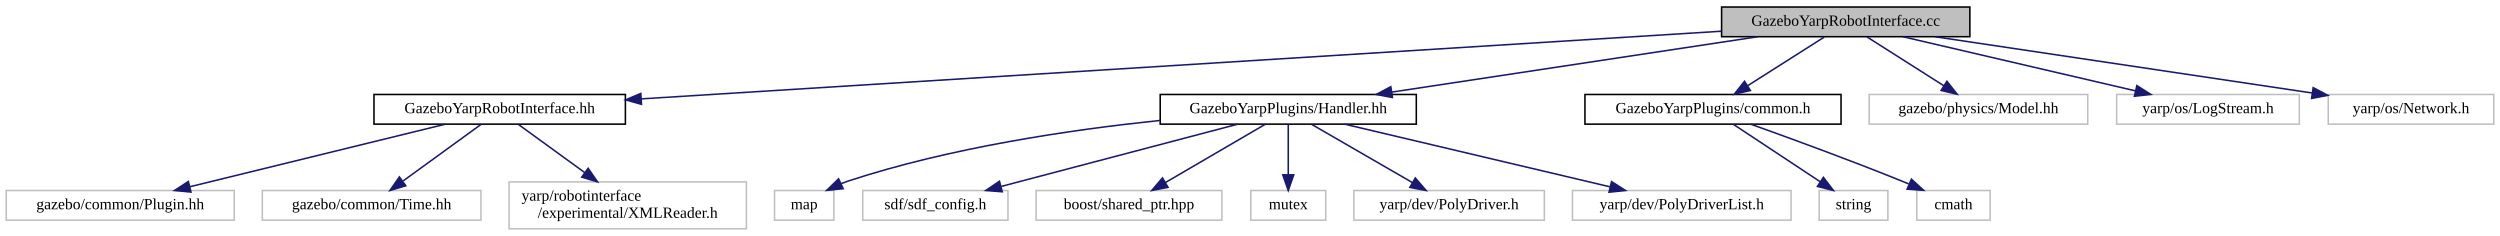
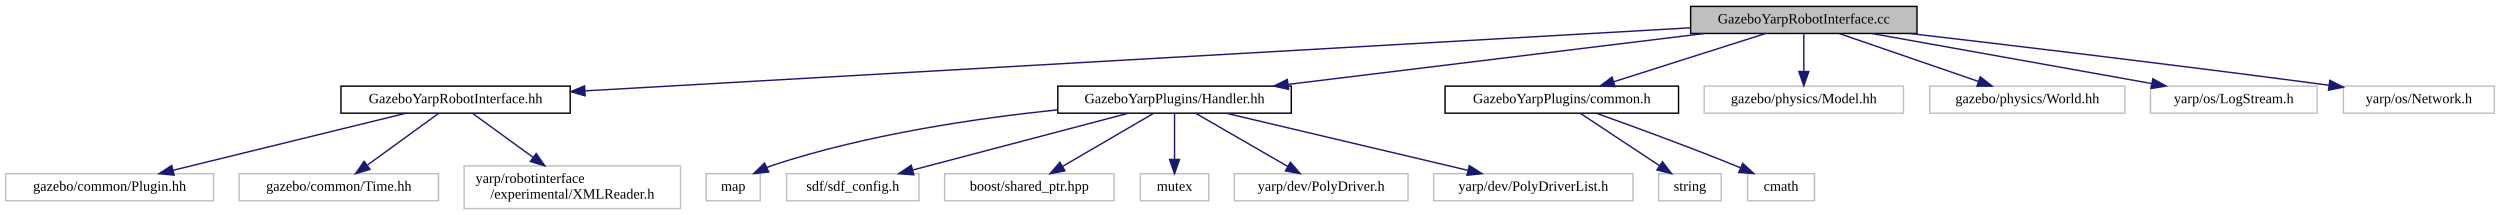
- <svg xmlns="http://www.w3.org/2000/svg" xmlns:xlink="http://www.w3.org/1999/xlink" width="1601pt" height="151pt" viewBox="0.00 0.00 1601.00 151.00">
+ <svg xmlns="http://www.w3.org/2000/svg" xmlns:xlink="http://www.w3.org/1999/xlink" width="1756pt" height="151pt" viewBox="0.00 0.00 1756.00 151.00">
  <g id="graph0" class="graph" transform="scale(1 1) rotate(0) translate(4 147)">
    <g id="node1" class="node">
      <g id="a_node1">
        <a xlink:title=" ">
-           <polygon fill="#bfbfbf" stroke="black" points="1098.5,-123.5 1098.5,-142.5 1257.5,-142.5 1257.5,-123.5 1098.5,-123.5" />
-           <text text-anchor="middle" x="1178" y="-130.5" font-family="FreeSans.ttf" font-size="10.00">GazeboYarpRobotInterface.cc</text>
+           <polygon fill="#bfbfbf" stroke="black" points="1183.5,-123.5 1183.5,-142.5 1342.5,-142.5 1342.5,-123.5 1183.5,-123.5" />
+           <text text-anchor="middle" x="1263" y="-130.5" font-family="FreeSans.ttf" font-size="10.00">GazeboYarpRobotInterface.cc</text>
        </a>
      </g>
    </g>
    <g id="node2" class="node">
      <g id="a_node2">
        <a xlink:href="GazeboYarpRobotInterface_8hh.html" target="_top" xlink:title=" ">
          <polygon fill="none" stroke="black" points="235.5,-67.5 235.5,-86.5 396.5,-86.5 396.5,-67.5 235.5,-67.5" />
          <text text-anchor="middle" x="316" y="-74.5" font-family="FreeSans.ttf" font-size="10.00">GazeboYarpRobotInterface.hh</text>
        </a>
      </g>
    </g>
    <g id="edge1" class="edge">
-       <path fill="none" stroke="midnightblue" d="M1098.45,-127.02C937.93,-116.96 576.17,-94.3 406.75,-83.69" />
-       <polygon fill="midnightblue" stroke="midnightblue" points="406.81,-80.18 396.61,-83.05 406.37,-87.17 406.81,-80.18" />
+       <path fill="none" stroke="midnightblue" d="M1183.48,-127.47C1008.7,-117.5 591.94,-93.73 407.04,-83.19" />
+       <polygon fill="midnightblue" stroke="midnightblue" points="406.99,-79.68 396.8,-82.61 406.59,-86.67 406.99,-79.68" />
    </g>
    <g id="node6" class="node">
      <g id="a_node6">
        <a xlink:href="Handler_8hh.html" target="_top" xlink:title=" ">
          <polygon fill="none" stroke="black" points="739,-67.5 739,-86.5 903,-86.5 903,-67.5 739,-67.5" />
          <text text-anchor="middle" x="821" y="-74.5" font-family="FreeSans.ttf" font-size="10.00">GazeboYarpPlugins/Handler.hh</text>
        </a>
      </g>
    </g>
    <g id="edge5" class="edge">
-       <path fill="none" stroke="midnightblue" d="M1121.43,-123.44C1057.85,-113.83 954.73,-98.23 887.38,-88.04" />
-       <polygon fill="midnightblue" stroke="midnightblue" points="887.71,-84.55 877.3,-86.52 886.67,-91.47 887.71,-84.55" />
+       <path fill="none" stroke="midnightblue" d="M1192.96,-123.44C1113.51,-113.74 984.2,-97.94 900.89,-87.76" />
+       <polygon fill="midnightblue" stroke="midnightblue" points="901.06,-84.26 890.71,-86.52 900.21,-91.2 901.06,-84.26" />
    </g>
    <g id="node13" class="node">
      <g id="a_node13">
        <a xlink:href="common_8h.html" target="_top" xlink:title=" ">
          <polygon fill="none" stroke="black" points="1011,-67.5 1011,-86.5 1175,-86.5 1175,-67.5 1011,-67.5" />
          <text text-anchor="middle" x="1093" y="-74.5" font-family="FreeSans.ttf" font-size="10.00">GazeboYarpPlugins/common.h</text>
        </a>
      </g>
    </g>
    <g id="edge12" class="edge">
-       <path fill="none" stroke="midnightblue" d="M1164.34,-123.32C1151.08,-114.9 1130.73,-101.97 1115.15,-92.07" />
-       <polygon fill="midnightblue" stroke="midnightblue" points="1116.94,-89.06 1106.62,-86.65 1113.19,-94.97 1116.94,-89.06" />
+       <path fill="none" stroke="midnightblue" d="M1236.06,-123.44C1207.34,-114.32 1161.67,-99.81 1129.68,-89.65" />
+       <polygon fill="midnightblue" stroke="midnightblue" points="1130.4,-86.21 1119.81,-86.52 1128.28,-92.88 1130.4,-86.21" />
    </g>
    <g id="node16" class="node">
      <g id="a_node16">
        <a xlink:title=" ">
          <polygon fill="none" stroke="#bfbfbf" points="1193,-67.5 1193,-86.5 1333,-86.5 1333,-67.5 1193,-67.5" />
          <text text-anchor="middle" x="1263" y="-74.5" font-family="FreeSans.ttf" font-size="10.00">gazebo/physics/Model.hh</text>
        </a>
      </g>
    </g>
    <g id="edge15" class="edge">
-       <path fill="none" stroke="midnightblue" d="M1191.66,-123.32C1204.92,-114.9 1225.27,-101.97 1240.85,-92.07" />
-       <polygon fill="midnightblue" stroke="midnightblue" points="1242.81,-94.97 1249.38,-86.65 1239.06,-89.06 1242.81,-94.97" />
+       <path fill="none" stroke="midnightblue" d="M1263,-123.08C1263,-116.01 1263,-105.86 1263,-96.99" />
+       <polygon fill="midnightblue" stroke="midnightblue" points="1266.5,-96.75 1263,-86.75 1259.5,-96.75 1266.5,-96.75" />
    </g>
    <g id="node17" class="node">
      <g id="a_node17">
        <a xlink:title=" ">
-           <polygon fill="none" stroke="#bfbfbf" points="1351.5,-67.5 1351.5,-86.5 1468.5,-86.5 1468.5,-67.5 1351.5,-67.5" />
-           <text text-anchor="middle" x="1410" y="-74.5" font-family="FreeSans.ttf" font-size="10.00">yarp/os/LogStream.h</text>
+           <polygon fill="none" stroke="#bfbfbf" points="1351.5,-67.5 1351.5,-86.5 1488.5,-86.5 1488.5,-67.5 1351.5,-67.5" />
+           <text text-anchor="middle" x="1420" y="-74.5" font-family="FreeSans.ttf" font-size="10.00">gazebo/physics/World.hh</text>
        </a>
      </g>
    </g>
    <g id="edge16" class="edge">
-       <path fill="none" stroke="midnightblue" d="M1214.76,-123.44C1255.06,-114.06 1319.81,-98.99 1363.58,-88.8" />
-       <polygon fill="midnightblue" stroke="midnightblue" points="1364.46,-92.19 1373.41,-86.52 1362.88,-85.37 1364.46,-92.19" />
+       <path fill="none" stroke="midnightblue" d="M1287.88,-123.44C1314.29,-114.36 1356.22,-99.94 1385.74,-89.78" />
+       <polygon fill="midnightblue" stroke="midnightblue" points="1386.92,-93.08 1395.24,-86.52 1384.64,-86.46 1386.92,-93.08" />
    </g>
    <g id="node18" class="node">
      <g id="a_node18">
        <a xlink:title=" ">
-           <polygon fill="none" stroke="#bfbfbf" points="1487,-67.5 1487,-86.5 1593,-86.5 1593,-67.5 1487,-67.5" />
-           <text text-anchor="middle" x="1540" y="-74.5" font-family="FreeSans.ttf" font-size="10.00">yarp/os/Network.h</text>
+           <polygon fill="none" stroke="#bfbfbf" points="1506.5,-67.5 1506.5,-86.5 1623.5,-86.5 1623.5,-67.5 1506.5,-67.5" />
+           <text text-anchor="middle" x="1565" y="-74.5" font-family="FreeSans.ttf" font-size="10.00">yarp/os/LogStream.h</text>
        </a>
      </g>
    </g>
    <g id="edge17" class="edge">
-       <path fill="none" stroke="midnightblue" d="M1235.36,-123.44C1301.07,-113.64 1408.41,-97.63 1476.57,-87.46" />
-       <polygon fill="midnightblue" stroke="midnightblue" points="1477.37,-90.88 1486.74,-85.94 1476.33,-83.96 1477.37,-90.88" />
+       <path fill="none" stroke="midnightblue" d="M1310.85,-123.44C1364.2,-113.9 1450.44,-98.48 1507.44,-88.29" />
+       <polygon fill="midnightblue" stroke="midnightblue" points="1508.14,-91.72 1517.37,-86.52 1506.91,-84.83 1508.14,-91.72" />
+     </g>
+     <g id="node19" class="node">
+       <g id="a_node19">
+         <a xlink:title=" ">
+           <polygon fill="none" stroke="#bfbfbf" points="1642,-67.5 1642,-86.5 1748,-86.5 1748,-67.5 1642,-67.5" />
+           <text text-anchor="middle" x="1695" y="-74.5" font-family="FreeSans.ttf" font-size="10.00">yarp/os/Network.h</text>
+         </a>
+       </g>
+     </g>
+     <g id="edge18" class="edge">
+       <path fill="none" stroke="midnightblue" d="M1337.13,-123.5C1409.61,-115.06 1523.39,-101.52 1631.78,-87.14" />
+       <polygon fill="midnightblue" stroke="midnightblue" points="1632.46,-90.58 1641.91,-85.79 1631.54,-83.64 1632.46,-90.58" />
    </g>
    <g id="node3" class="node">
      <g id="a_node3">
        <a xlink:title=" ">
          <polygon fill="none" stroke="#bfbfbf" points="0,-6 0,-25 146,-25 146,-6 0,-6" />
          <text text-anchor="middle" x="73" y="-13" font-family="FreeSans.ttf" font-size="10.00">gazebo/common/Plugin.hh</text>
        </a>
      </g>
    </g>
    <g id="edge2" class="edge">
      <path fill="none" stroke="midnightblue" d="M281.18,-67.48C238.15,-56.94 164.83,-38.99 117.69,-27.44" />
      <polygon fill="midnightblue" stroke="midnightblue" points="118.3,-23.99 107.75,-25.01 116.63,-30.79 118.3,-23.99" />
    </g>
    <g id="node4" class="node">
      <g id="a_node4">
        <a xlink:title=" ">
          <polygon fill="none" stroke="#bfbfbf" points="164,-6 164,-25 304,-25 304,-6 164,-6" />
          <text text-anchor="middle" x="234" y="-13" font-family="FreeSans.ttf" font-size="10.00">gazebo/common/Time.hh</text>
        </a>
      </g>
    </g>
    <g id="edge3" class="edge">
      <path fill="none" stroke="midnightblue" d="M304.25,-67.48C291.22,-58.02 269.96,-42.6 254.24,-31.19" />
      <polygon fill="midnightblue" stroke="midnightblue" points="255.88,-28.05 245.73,-25.01 251.77,-33.71 255.88,-28.05" />
    </g>
    <g id="node5" class="node">
      <g id="a_node5">
        <a xlink:title=" ">
          <polygon fill="none" stroke="#bfbfbf" points="322,-0.5 322,-30.5 474,-30.5 474,-0.5 322,-0.5" />
          <text text-anchor="start" x="330" y="-18.5" font-family="FreeSans.ttf" font-size="10.00">yarp/robotinterface</text>
          <text text-anchor="middle" x="398" y="-7.5" font-family="FreeSans.ttf" font-size="10.00">/experimental/XMLReader.h</text>
        </a>
      </g>
    </g>
    <g id="edge4" class="edge">
      <path fill="none" stroke="midnightblue" d="M327.75,-67.48C338.85,-59.42 355.93,-47.02 370.47,-36.47" />
      <polygon fill="midnightblue" stroke="midnightblue" points="372.64,-39.23 378.67,-30.52 368.52,-33.56 372.64,-39.23" />
    </g>
    <g id="node7" class="node">
      <g id="a_node7">
        <a xlink:title=" ">
          <polygon fill="none" stroke="#bfbfbf" points="492,-6 492,-25 530,-25 530,-6 492,-6" />
          <text text-anchor="middle" x="511" y="-13" font-family="FreeSans.ttf" font-size="10.00">map</text>
        </a>
      </g>
    </g>
    <g id="edge6" class="edge">
      <path fill="none" stroke="midnightblue" d="M738.84,-69.86C681.69,-63.92 604.34,-52.51 539,-31 537.57,-30.53 536.12,-29.99 534.68,-29.41" />
      <polygon fill="midnightblue" stroke="midnightblue" points="535.98,-26.15 525.44,-25.09 533.02,-32.49 535.98,-26.15" />
    </g>
    <g id="node8" class="node">
      <g id="a_node8">
        <a xlink:title=" ">
          <polygon fill="none" stroke="#bfbfbf" points="548.5,-6 548.5,-25 641.5,-25 641.5,-6 548.5,-6" />
          <text text-anchor="middle" x="595" y="-13" font-family="FreeSans.ttf" font-size="10.00">sdf/sdf_config.h</text>
        </a>
      </g>
    </g>
    <g id="edge7" class="edge">
      <path fill="none" stroke="midnightblue" d="M788.54,-67.46C754.14,-58.41 698.24,-43.71 650,-31 645.86,-29.91 641.55,-28.77 637.25,-27.64" />
      <polygon fill="midnightblue" stroke="midnightblue" points="637.84,-24.18 627.28,-25.01 636.06,-30.95 637.84,-24.18" />
    </g>
    <g id="node9" class="node">
      <g id="a_node9">
        <a xlink:title=" ">
          <polygon fill="none" stroke="#bfbfbf" points="659.5,-6 659.5,-25 778.5,-25 778.5,-6 659.5,-6" />
          <text text-anchor="middle" x="719" y="-13" font-family="FreeSans.ttf" font-size="10.00">boost/shared_ptr.hpp</text>
        </a>
      </g>
    </g>
    <g id="edge8" class="edge">
      <path fill="none" stroke="midnightblue" d="M806.39,-67.48C789.65,-57.71 762,-41.58 742.28,-30.08" />
      <polygon fill="midnightblue" stroke="midnightblue" points="743.99,-27.02 733.59,-25.01 740.46,-33.07 743.99,-27.02" />
    </g>
    <g id="node10" class="node">
      <g id="a_node10">
        <a xlink:title=" ">
          <polygon fill="none" stroke="#bfbfbf" points="797,-6 797,-25 845,-25 845,-6 797,-6" />
          <text text-anchor="middle" x="821" y="-13" font-family="FreeSans.ttf" font-size="10.00">mutex</text>
        </a>
      </g>
    </g>
    <g id="edge9" class="edge">
      <path fill="none" stroke="midnightblue" d="M821,-67.48C821,-59.08 821,-45.98 821,-35.16" />
      <polygon fill="midnightblue" stroke="midnightblue" points="824.5,-35.01 821,-25.01 817.5,-35.01 824.5,-35.01" />
    </g>
    <g id="node11" class="node">
      <g id="a_node11">
        <a xlink:title=" ">
          <polygon fill="none" stroke="#bfbfbf" points="863,-6 863,-25 985,-25 985,-6 863,-6" />
          <text text-anchor="middle" x="924" y="-13" font-family="FreeSans.ttf" font-size="10.00">yarp/dev/PolyDriver.h</text>
        </a>
      </g>
    </g>
    <g id="edge10" class="edge">
      <path fill="none" stroke="midnightblue" d="M835.76,-67.48C852.66,-57.71 880.58,-41.58 900.49,-30.08" />
      <polygon fill="midnightblue" stroke="midnightblue" points="902.36,-33.04 909.27,-25.01 898.86,-26.98 902.36,-33.04" />
    </g>
    <g id="node12" class="node">
      <g id="a_node12">
        <a xlink:title=" ">
          <polygon fill="none" stroke="#bfbfbf" points="1003,-6 1003,-25 1143,-25 1143,-6 1003,-6" />
          <text text-anchor="middle" x="1073" y="-13" font-family="FreeSans.ttf" font-size="10.00">yarp/dev/PolyDriverList.h</text>
        </a>
      </g>
    </g>
    <g id="edge11" class="edge">
      <path fill="none" stroke="midnightblue" d="M857.11,-67.48C901.83,-56.92 978.08,-38.91 1026.97,-27.37" />
      <polygon fill="midnightblue" stroke="midnightblue" points="1028.03,-30.71 1036.96,-25.01 1026.42,-23.9 1028.03,-30.71" />
    </g>
    <g id="node14" class="node">
      <g id="a_node14">
        <a xlink:title=" ">
          <polygon fill="none" stroke="#bfbfbf" points="1161,-6 1161,-25 1205,-25 1205,-6 1161,-6" />
          <text text-anchor="middle" x="1183" y="-13" font-family="FreeSans.ttf" font-size="10.00">string</text>
        </a>
      </g>
    </g>
    <g id="edge13" class="edge">
      <path fill="none" stroke="midnightblue" d="M1105.89,-67.48C1120.46,-57.84 1144.4,-42.02 1161.75,-30.55" />
      <polygon fill="midnightblue" stroke="midnightblue" points="1163.72,-33.44 1170.13,-25.01 1159.86,-27.6 1163.72,-33.44" />
    </g>
    <g id="node15" class="node">
      <g id="a_node15">
        <a xlink:title=" ">
          <polygon fill="none" stroke="#bfbfbf" points="1223.5,-6 1223.5,-25 1270.5,-25 1270.5,-6 1223.5,-6" />
          <text text-anchor="middle" x="1247" y="-13" font-family="FreeSans.ttf" font-size="10.00">cmath</text>
        </a>
      </g>
    </g>
    <g id="edge14" class="edge">
      <path fill="none" stroke="midnightblue" d="M1117.26,-67.44C1141.81,-58.68 1180.77,-44.47 1214,-31 1215.41,-30.43 1216.86,-29.83 1218.31,-29.22" />
      <polygon fill="midnightblue" stroke="midnightblue" points="1220.07,-32.28 1227.88,-25.12 1217.31,-25.84 1220.07,-32.28" />
    </g>
  </g>
</svg>
